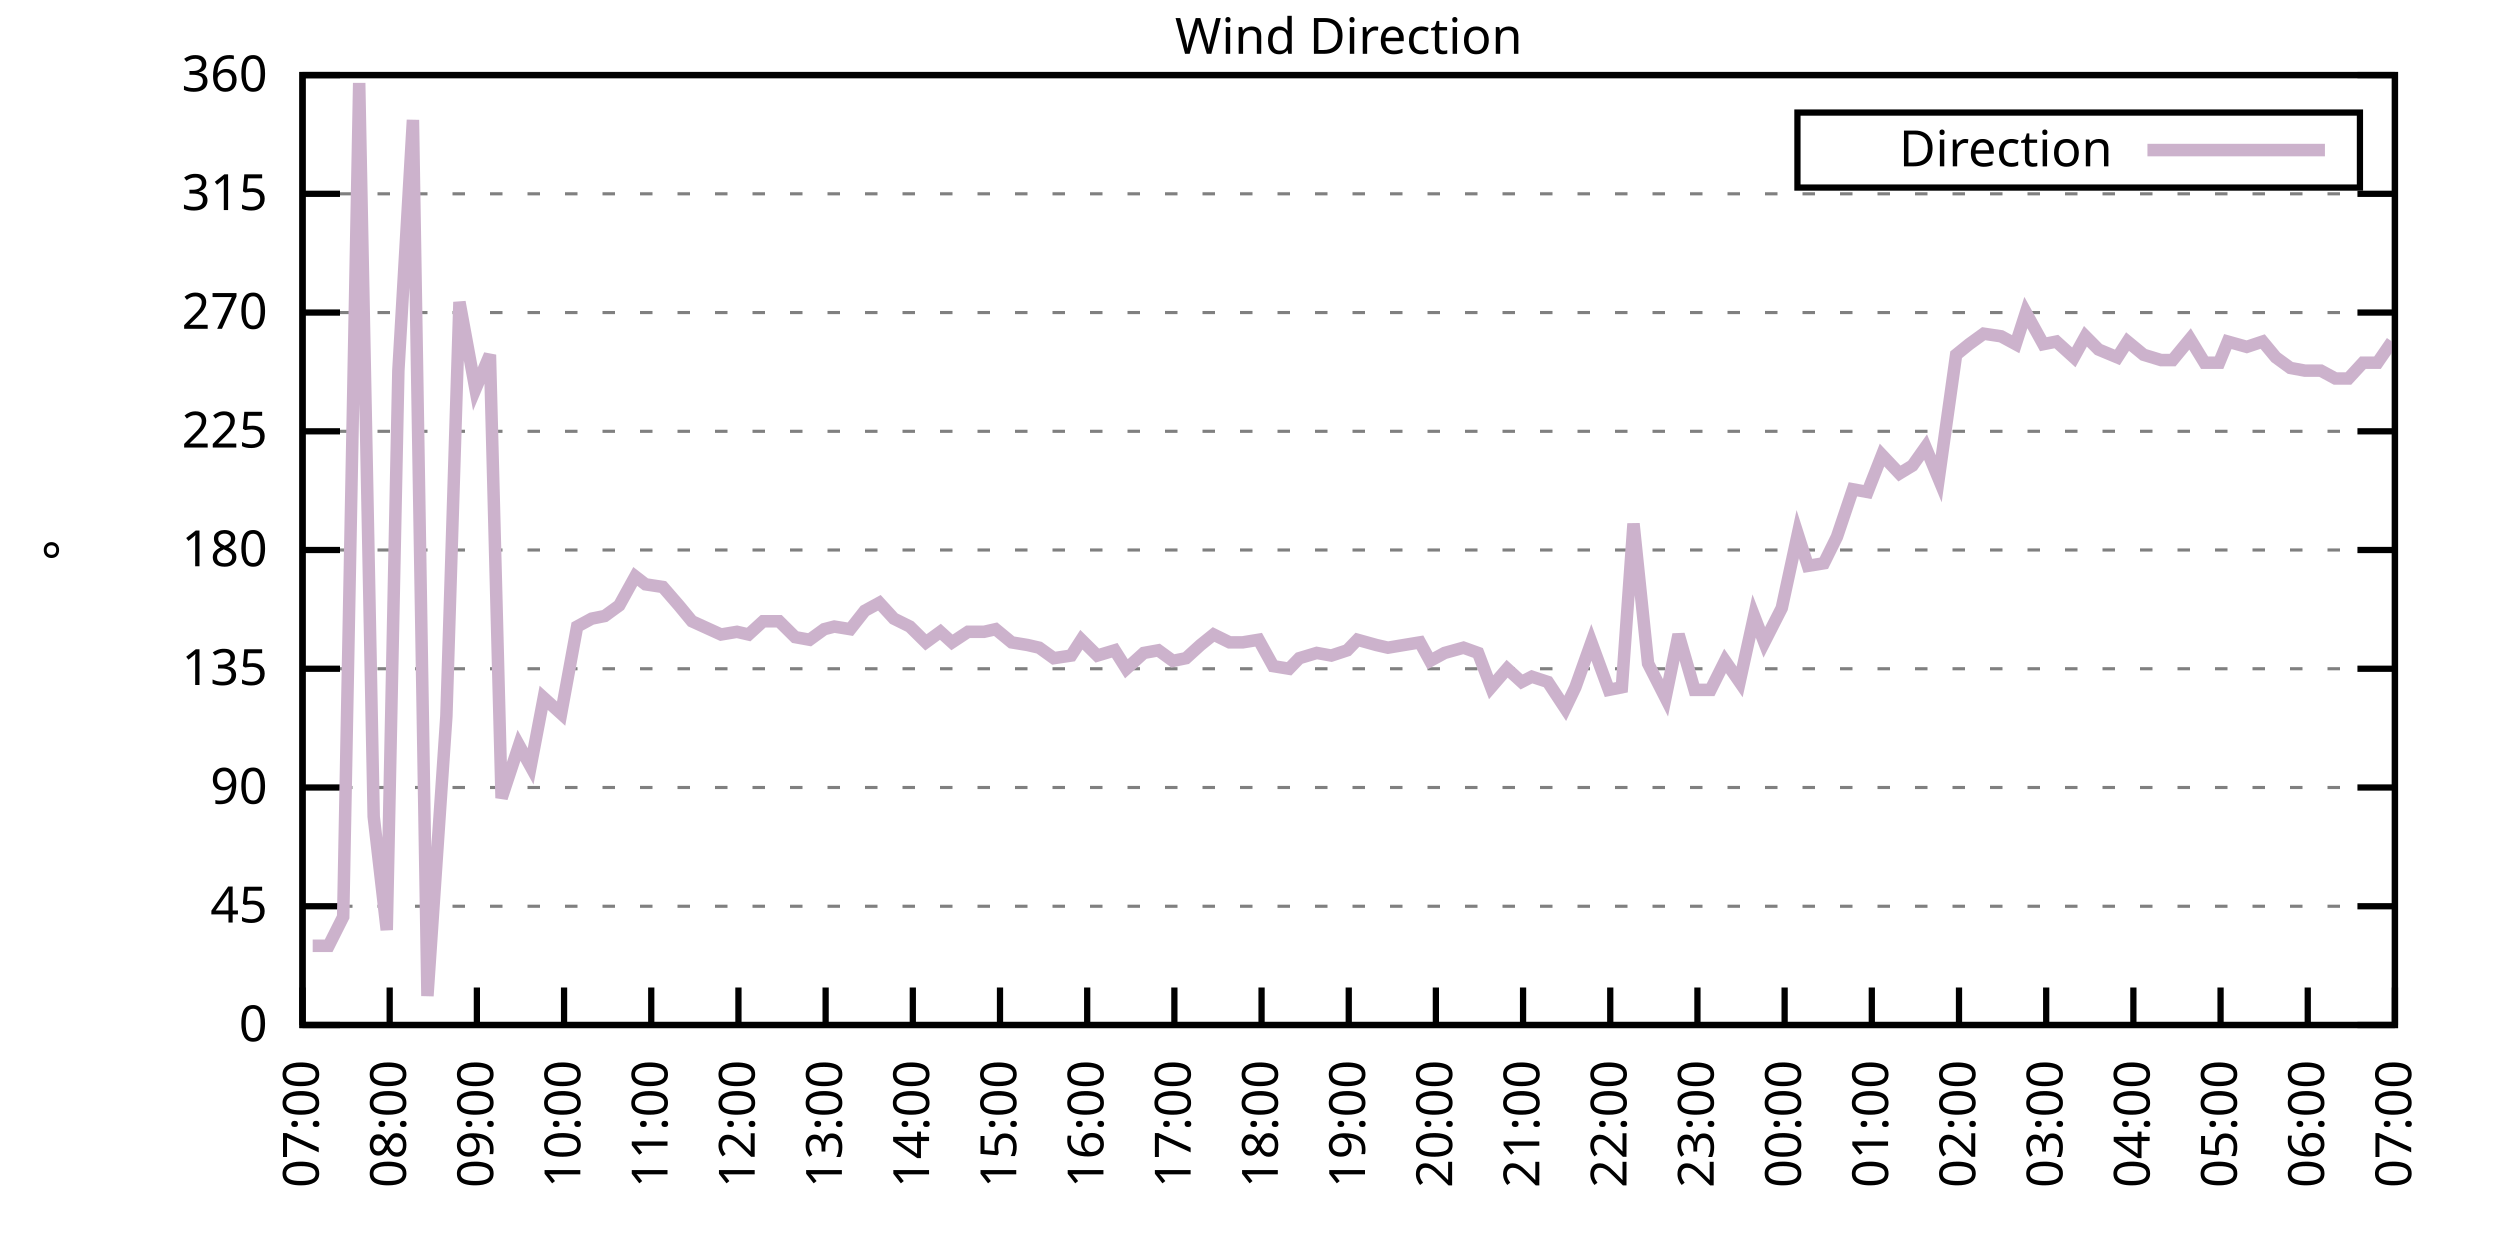
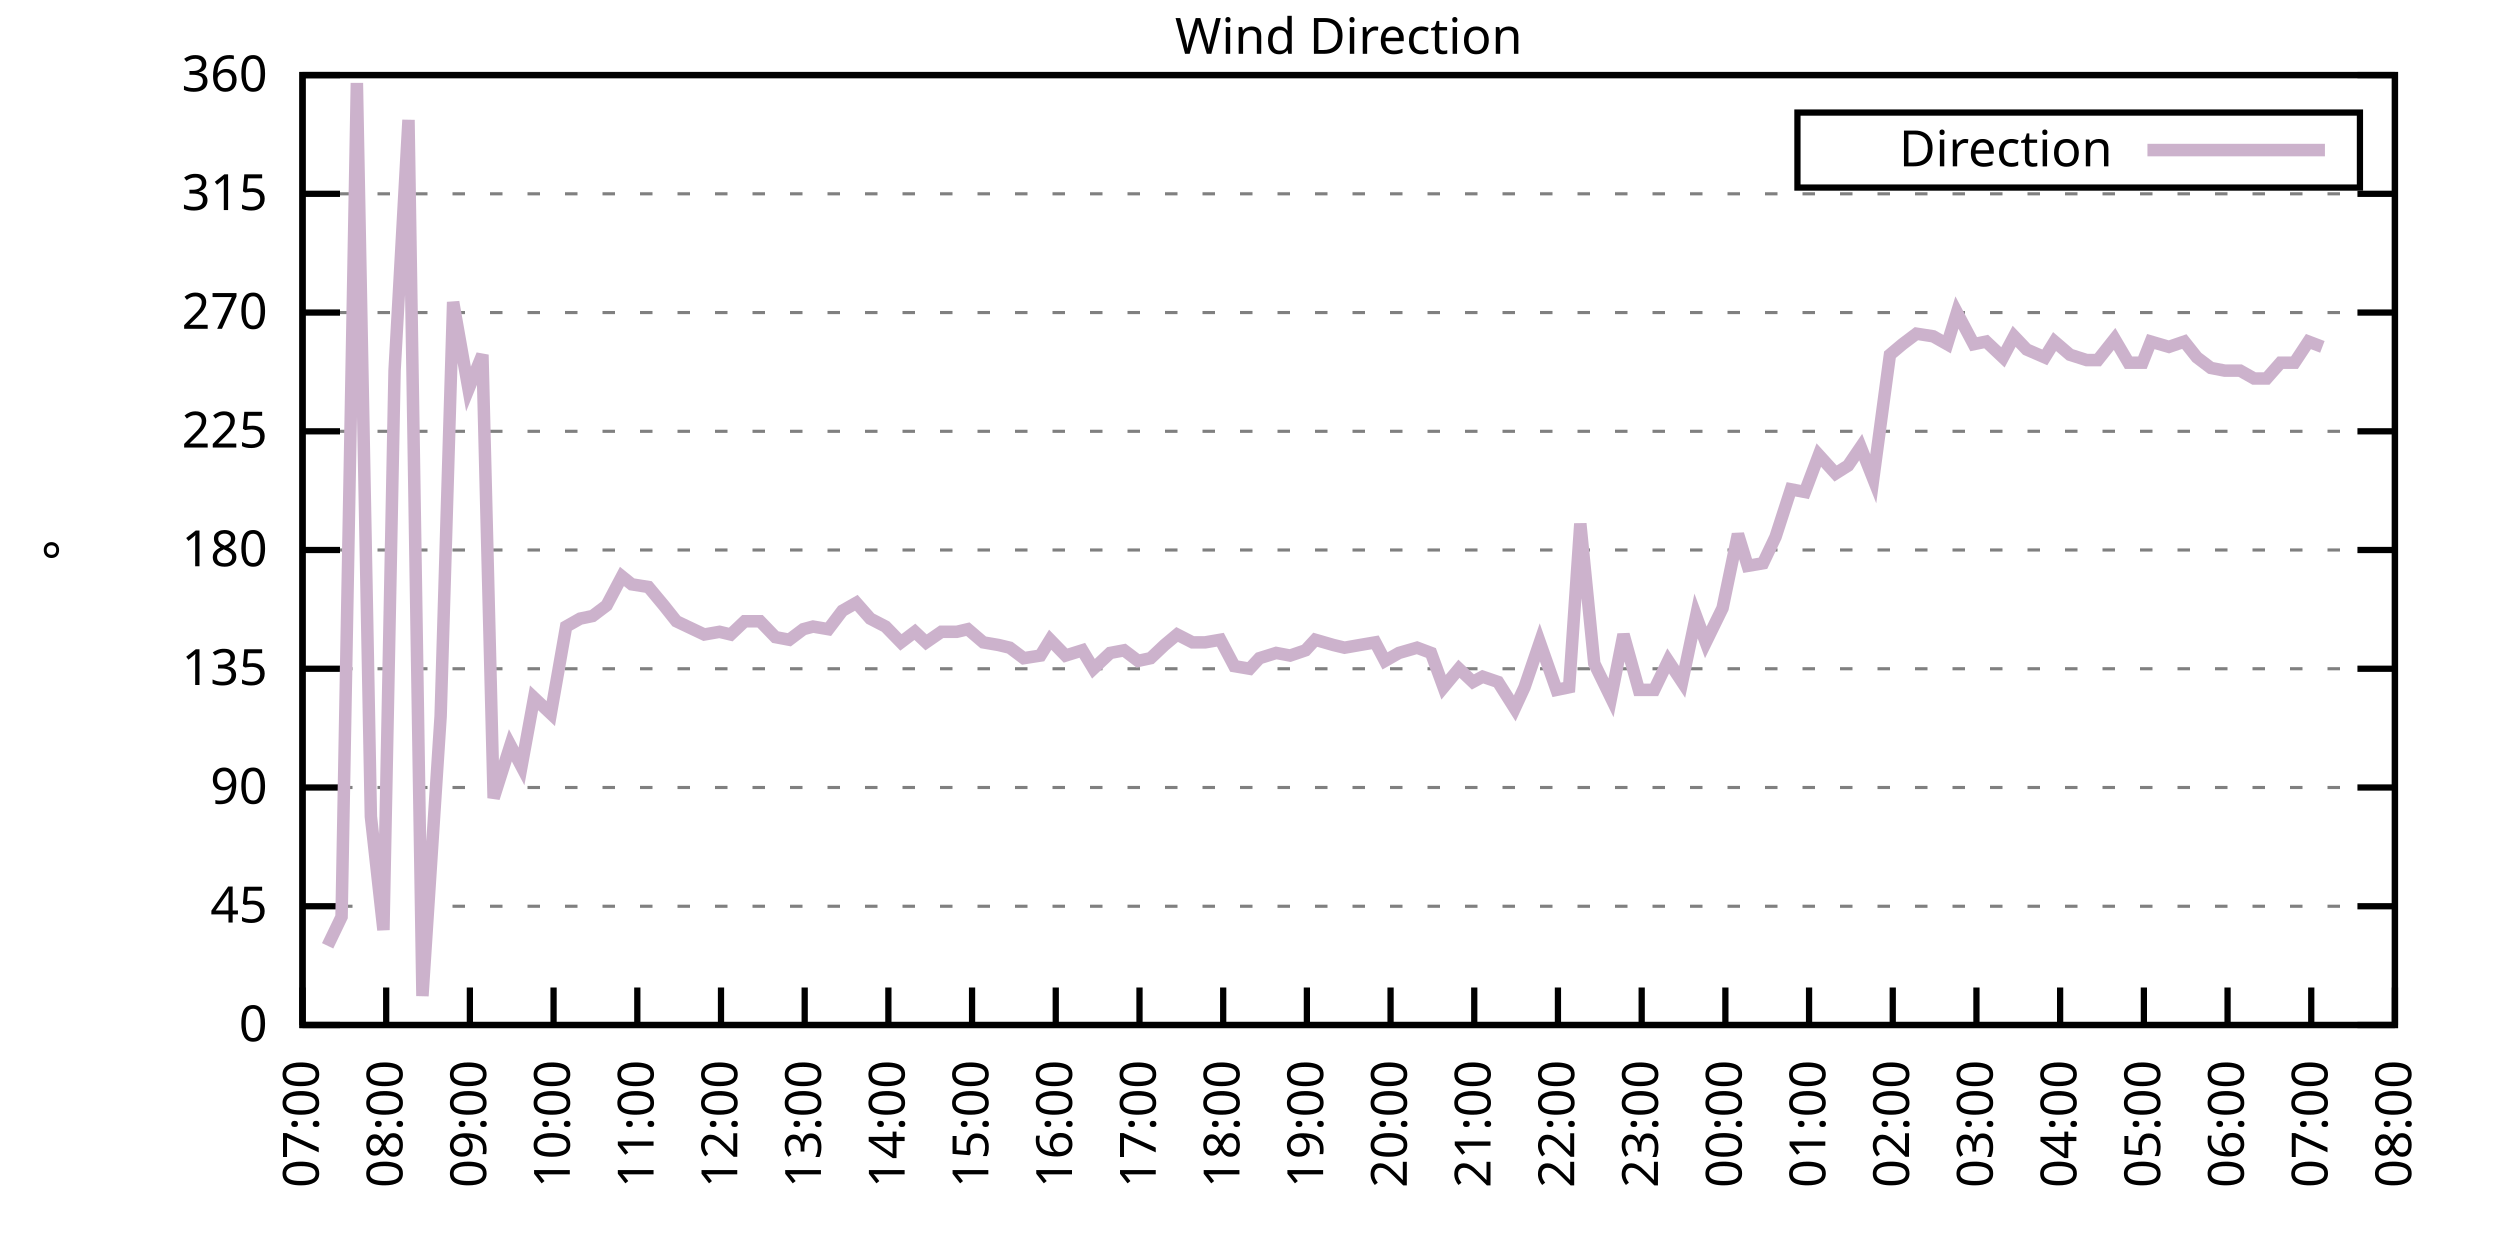
<svg xmlns="http://www.w3.org/2000/svg" xmlns:xlink="http://www.w3.org/1999/xlink" width="400" height="200" viewBox="0 0 400 200">
  <g id="gnuplot_canvas">
    <rect x="0" y="0" width="400" height="200" fill="none" />
    <defs>
      <circle id="gpDot" r="0.5" stroke-width="0.5" stroke="currentColor" />
      <path id="gpPt0" stroke-width="0.333" stroke="currentColor" d="M-1,0 h2 M0,-1 v2" />
      <path id="gpPt1" stroke-width="0.333" stroke="currentColor" d="M-1,-1 L1,1 M1,-1 L-1,1" />
      <path id="gpPt2" stroke-width="0.333" stroke="currentColor" d="M-1,0 L1,0 M0,-1 L0,1 M-1,-1 L1,1 M-1,1 L1,-1" />
      <rect id="gpPt3" stroke-width="0.333" stroke="currentColor" x="-1" y="-1" width="2" height="2" />
      <rect id="gpPt4" stroke-width="0.333" stroke="currentColor" fill="currentColor" x="-1" y="-1" width="2" height="2" />
      <circle id="gpPt5" stroke-width="0.333" stroke="currentColor" cx="0" cy="0" r="1" />
      <use xlink:href="#gpPt5" id="gpPt6" fill="currentColor" stroke="none" />
      <path id="gpPt7" stroke-width="0.333" stroke="currentColor" d="M0,-1.33 L-1.33,0.67 L1.33,0.67 z" />
      <use xlink:href="#gpPt7" id="gpPt8" fill="currentColor" stroke="none" />
      <use xlink:href="#gpPt7" id="gpPt9" stroke="currentColor" transform="rotate(180)" />
      <use xlink:href="#gpPt9" id="gpPt10" fill="currentColor" stroke="none" />
      <use xlink:href="#gpPt3" id="gpPt11" stroke="currentColor" transform="rotate(45)" />
      <use xlink:href="#gpPt11" id="gpPt12" fill="currentColor" stroke="none" />
      <path id="gpPt13" stroke-width="0.333" stroke="currentColor" d="M0,1.330 L1.265,0.411 L0.782,-1.067 L-0.782,-1.076 L-1.265,0.411 z" />
      <use xlink:href="#gpPt13" id="gpPt14" fill="currentColor" stroke="none" />
      <filter id="textbox" filterUnits="objectBoundingBox" x="0" y="0" height="1" width="1">
        <feFlood flood-color="white" flood-opacity="1" result="bgnd" />
        <feComposite in="SourceGraphic" in2="bgnd" operator="atop" />
      </filter>
      <filter id="greybox" filterUnits="objectBoundingBox" x="0" y="0" height="1" width="1">
        <feFlood flood-color="lightgrey" flood-opacity="1" result="grey" />
        <feComposite in="SourceGraphic" in2="grey" operator="atop" />
      </filter>
    </defs>
    <g fill="none" color="white" stroke="currentColor" stroke-width="1.00" stroke-linecap="butt" stroke-linejoin="miter">
</g>
    <g fill="none" color="black" stroke="currentColor" stroke-width="1.00" stroke-linecap="butt" stroke-linejoin="miter">
      <g stroke="none" shape-rendering="crispEdges">
        <polygon fill="rgb(255, 255, 255)" points="48.40,164.00 383.18,164.00 383.18,12.02 48.40,12.02 " />
      </g>
    </g>
    <g fill="none" color="black" stroke="currentColor" stroke-width="1.00" stroke-linecap="butt" stroke-linejoin="miter">
</g>
    <g fill="none" color="black" stroke="black" stroke-width="0.50" stroke-linecap="butt" stroke-linejoin="miter">
</g>
    <g fill="none" color="gray" stroke="currentColor" stroke-width="0.50" stroke-linecap="butt" stroke-linejoin="miter">
      <path stroke="gray" stroke-dasharray="2,4" class="gridline" d="M48.40,164.00 L383.19,164.00  " />
    </g>
    <g fill="none" color="gray" stroke="gray" stroke-width="1.00" stroke-linecap="butt" stroke-linejoin="miter">
</g>
    <g fill="none" color="black" stroke="currentColor" stroke-width="1.00" stroke-linecap="butt" stroke-linejoin="miter">
      <path stroke="black" d="M48.40,164.00 L54.40,164.00 M383.19,164.00 L377.19,164.00  " />
      <g transform="translate(42.80,166.60)" stroke="none" fill="black" font-family="Sans" font-size="8.00" text-anchor="end">
        <text>
          <tspan font-family="Sans"> 0</tspan>
        </text>
      </g>
    </g>
    <g fill="none" color="black" stroke="currentColor" stroke-width="1.00" stroke-linecap="butt" stroke-linejoin="miter">
</g>
    <g fill="none" color="black" stroke="black" stroke-width="0.50" stroke-linecap="butt" stroke-linejoin="miter">
</g>
    <g fill="none" color="gray" stroke="currentColor" stroke-width="0.50" stroke-linecap="butt" stroke-linejoin="miter">
      <path stroke="gray" stroke-dasharray="2,4" class="gridline" d="M48.40,145.00 L383.19,145.00  " />
    </g>
    <g fill="none" color="gray" stroke="gray" stroke-width="1.00" stroke-linecap="butt" stroke-linejoin="miter">
</g>
    <g fill="none" color="black" stroke="currentColor" stroke-width="1.00" stroke-linecap="butt" stroke-linejoin="miter">
      <path stroke="black" d="M48.40,145.00 L54.40,145.00 M383.19,145.00 L377.19,145.00  " />
      <g transform="translate(42.80,147.60)" stroke="none" fill="black" font-family="Sans" font-size="8.00" text-anchor="end">
        <text>
          <tspan font-family="Sans"> 45</tspan>
        </text>
      </g>
    </g>
    <g fill="none" color="black" stroke="currentColor" stroke-width="1.00" stroke-linecap="butt" stroke-linejoin="miter">
</g>
    <g fill="none" color="black" stroke="black" stroke-width="0.50" stroke-linecap="butt" stroke-linejoin="miter">
</g>
    <g fill="none" color="gray" stroke="currentColor" stroke-width="0.50" stroke-linecap="butt" stroke-linejoin="miter">
      <path stroke="gray" stroke-dasharray="2,4" class="gridline" d="M48.40,126.00 L383.19,126.00  " />
    </g>
    <g fill="none" color="gray" stroke="gray" stroke-width="1.00" stroke-linecap="butt" stroke-linejoin="miter">
</g>
    <g fill="none" color="black" stroke="currentColor" stroke-width="1.00" stroke-linecap="butt" stroke-linejoin="miter">
      <path stroke="black" d="M48.40,126.00 L54.40,126.00 M383.19,126.00 L377.19,126.00  " />
      <g transform="translate(42.80,128.60)" stroke="none" fill="black" font-family="Sans" font-size="8.00" text-anchor="end">
        <text>
          <tspan font-family="Sans"> 90</tspan>
        </text>
      </g>
    </g>
    <g fill="none" color="black" stroke="currentColor" stroke-width="1.00" stroke-linecap="butt" stroke-linejoin="miter">
</g>
    <g fill="none" color="black" stroke="black" stroke-width="0.50" stroke-linecap="butt" stroke-linejoin="miter">
</g>
    <g fill="none" color="gray" stroke="currentColor" stroke-width="0.50" stroke-linecap="butt" stroke-linejoin="miter">
      <path stroke="gray" stroke-dasharray="2,4" class="gridline" d="M48.40,107.00 L383.19,107.00  " />
    </g>
    <g fill="none" color="gray" stroke="gray" stroke-width="1.00" stroke-linecap="butt" stroke-linejoin="miter">
</g>
    <g fill="none" color="black" stroke="currentColor" stroke-width="1.00" stroke-linecap="butt" stroke-linejoin="miter">
      <path stroke="black" d="M48.40,107.00 L54.40,107.00 M383.19,107.00 L377.19,107.00  " />
      <g transform="translate(42.80,109.60)" stroke="none" fill="black" font-family="Sans" font-size="8.00" text-anchor="end">
        <text>
          <tspan font-family="Sans"> 135</tspan>
        </text>
      </g>
    </g>
    <g fill="none" color="black" stroke="currentColor" stroke-width="1.00" stroke-linecap="butt" stroke-linejoin="miter">
</g>
    <g fill="none" color="black" stroke="black" stroke-width="0.50" stroke-linecap="butt" stroke-linejoin="miter">
</g>
    <g fill="none" color="gray" stroke="currentColor" stroke-width="0.50" stroke-linecap="butt" stroke-linejoin="miter">
      <path stroke="gray" stroke-dasharray="2,4" class="gridline" d="M48.40,88.00 L383.19,88.00  " />
    </g>
    <g fill="none" color="gray" stroke="gray" stroke-width="1.00" stroke-linecap="butt" stroke-linejoin="miter">
</g>
    <g fill="none" color="black" stroke="currentColor" stroke-width="1.00" stroke-linecap="butt" stroke-linejoin="miter">
      <path stroke="black" d="M48.40,88.00 L54.40,88.00 M383.19,88.00 L377.19,88.00  " />
      <g transform="translate(42.80,90.60)" stroke="none" fill="black" font-family="Sans" font-size="8.00" text-anchor="end">
        <text>
          <tspan font-family="Sans"> 180</tspan>
        </text>
      </g>
    </g>
    <g fill="none" color="black" stroke="currentColor" stroke-width="1.00" stroke-linecap="butt" stroke-linejoin="miter">
</g>
    <g fill="none" color="black" stroke="black" stroke-width="0.50" stroke-linecap="butt" stroke-linejoin="miter">
</g>
    <g fill="none" color="gray" stroke="currentColor" stroke-width="0.50" stroke-linecap="butt" stroke-linejoin="miter">
      <path stroke="gray" stroke-dasharray="2,4" class="gridline" d="M48.40,69.01 L383.19,69.01  " />
    </g>
    <g fill="none" color="gray" stroke="gray" stroke-width="1.00" stroke-linecap="butt" stroke-linejoin="miter">
</g>
    <g fill="none" color="black" stroke="currentColor" stroke-width="1.00" stroke-linecap="butt" stroke-linejoin="miter">
      <path stroke="black" d="M48.40,69.01 L54.40,69.01 M383.19,69.01 L377.19,69.01  " />
      <g transform="translate(42.80,71.61)" stroke="none" fill="black" font-family="Sans" font-size="8.00" text-anchor="end">
        <text>
          <tspan font-family="Sans"> 225</tspan>
        </text>
      </g>
    </g>
    <g fill="none" color="black" stroke="currentColor" stroke-width="1.00" stroke-linecap="butt" stroke-linejoin="miter">
</g>
    <g fill="none" color="black" stroke="black" stroke-width="0.50" stroke-linecap="butt" stroke-linejoin="miter">
</g>
    <g fill="none" color="gray" stroke="currentColor" stroke-width="0.50" stroke-linecap="butt" stroke-linejoin="miter">
      <path stroke="gray" stroke-dasharray="2,4" class="gridline" d="M48.40,50.01 L383.19,50.01  " />
    </g>
    <g fill="none" color="gray" stroke="gray" stroke-width="1.00" stroke-linecap="butt" stroke-linejoin="miter">
</g>
    <g fill="none" color="black" stroke="currentColor" stroke-width="1.00" stroke-linecap="butt" stroke-linejoin="miter">
      <path stroke="black" d="M48.40,50.01 L54.40,50.01 M383.19,50.01 L377.19,50.01  " />
      <g transform="translate(42.80,52.61)" stroke="none" fill="black" font-family="Sans" font-size="8.00" text-anchor="end">
        <text>
          <tspan font-family="Sans"> 270</tspan>
        </text>
      </g>
    </g>
    <g fill="none" color="black" stroke="currentColor" stroke-width="1.00" stroke-linecap="butt" stroke-linejoin="miter">
</g>
    <g fill="none" color="black" stroke="black" stroke-width="0.50" stroke-linecap="butt" stroke-linejoin="miter">
</g>
    <g fill="none" color="gray" stroke="currentColor" stroke-width="0.50" stroke-linecap="butt" stroke-linejoin="miter">
      <path stroke="gray" stroke-dasharray="2,4" class="gridline" d="M48.40,31.01 L383.19,31.01  " />
    </g>
    <g fill="none" color="gray" stroke="gray" stroke-width="1.00" stroke-linecap="butt" stroke-linejoin="miter">
</g>
    <g fill="none" color="black" stroke="currentColor" stroke-width="1.00" stroke-linecap="butt" stroke-linejoin="miter">
      <path stroke="black" d="M48.40,31.01 L54.40,31.01 M383.19,31.01 L377.19,31.01  " />
      <g transform="translate(42.80,33.61)" stroke="none" fill="black" font-family="Sans" font-size="8.00" text-anchor="end">
        <text>
          <tspan font-family="Sans"> 315</tspan>
        </text>
      </g>
    </g>
    <g fill="none" color="black" stroke="currentColor" stroke-width="1.00" stroke-linecap="butt" stroke-linejoin="miter">
</g>
    <g fill="none" color="black" stroke="black" stroke-width="0.50" stroke-linecap="butt" stroke-linejoin="miter">
</g>
    <g fill="none" color="gray" stroke="currentColor" stroke-width="0.50" stroke-linecap="butt" stroke-linejoin="miter">
      <path stroke="gray" stroke-dasharray="2,4" class="gridline" d="M48.40,12.01 L383.19,12.01  " />
    </g>
    <g fill="none" color="gray" stroke="gray" stroke-width="1.00" stroke-linecap="butt" stroke-linejoin="miter">
</g>
    <g fill="none" color="black" stroke="currentColor" stroke-width="1.00" stroke-linecap="butt" stroke-linejoin="miter">
      <path stroke="black" d="M48.40,12.01 L54.40,12.01 M383.19,12.01 L377.19,12.01  " />
      <g transform="translate(42.80,14.61)" stroke="none" fill="black" font-family="Sans" font-size="8.00" text-anchor="end">
        <text>
          <tspan font-family="Sans"> 360</tspan>
        </text>
      </g>
    </g>
    <g fill="none" color="black" stroke="currentColor" stroke-width="1.00" stroke-linecap="butt" stroke-linejoin="miter">
      <path stroke="black" d="M48.40,164.00 L48.40,158.00  " />
      <g transform="translate(51.00,169.60) rotate(270.00)" stroke="none" fill="black" font-family="Sans" font-size="8.00" text-anchor="end">
        <text>
          <tspan font-family="Sans">07:00</tspan>
        </text>
      </g>
    </g>
    <g fill="none" color="black" stroke="currentColor" stroke-width="1.00" stroke-linecap="butt" stroke-linejoin="miter">
-       <path stroke="black" d="M62.35,164.00 L62.35,158.00  " />
-       <g transform="translate(64.95,169.60) rotate(270.00)" stroke="none" fill="black" font-family="Sans" font-size="8.00" text-anchor="end">
+       <path stroke="black" d="M61.79,164.00 L61.79,158.00  " />
+       <g transform="translate(64.39,169.60) rotate(270.00)" stroke="none" fill="black" font-family="Sans" font-size="8.00" text-anchor="end">
        <text>
          <tspan font-family="Sans">08:00</tspan>
        </text>
      </g>
    </g>
    <g fill="none" color="black" stroke="currentColor" stroke-width="1.00" stroke-linecap="butt" stroke-linejoin="miter">
-       <path stroke="black" d="M76.30,164.00 L76.30,158.00  " />
-       <g transform="translate(78.90,169.60) rotate(270.00)" stroke="none" fill="black" font-family="Sans" font-size="8.00" text-anchor="end">
+       <path stroke="black" d="M75.18,164.00 L75.18,158.00  " />
+       <g transform="translate(77.78,169.60) rotate(270.00)" stroke="none" fill="black" font-family="Sans" font-size="8.00" text-anchor="end">
        <text>
          <tspan font-family="Sans">09:00</tspan>
        </text>
      </g>
    </g>
    <g fill="none" color="black" stroke="currentColor" stroke-width="1.00" stroke-linecap="butt" stroke-linejoin="miter">
-       <path stroke="black" d="M90.25,164.00 L90.25,158.00  " />
-       <g transform="translate(92.85,169.60) rotate(270.00)" stroke="none" fill="black" font-family="Sans" font-size="8.00" text-anchor="end">
+       <path stroke="black" d="M88.57,164.00 L88.57,158.00  " />
+       <g transform="translate(91.17,169.60) rotate(270.00)" stroke="none" fill="black" font-family="Sans" font-size="8.00" text-anchor="end">
        <text>
          <tspan font-family="Sans">10:00</tspan>
        </text>
      </g>
    </g>
    <g fill="none" color="black" stroke="currentColor" stroke-width="1.00" stroke-linecap="butt" stroke-linejoin="miter">
-       <path stroke="black" d="M104.20,164.00 L104.20,158.00  " />
-       <g transform="translate(106.80,169.60) rotate(270.00)" stroke="none" fill="black" font-family="Sans" font-size="8.00" text-anchor="end">
+       <path stroke="black" d="M101.97,164.00 L101.97,158.00  " />
+       <g transform="translate(104.57,169.60) rotate(270.00)" stroke="none" fill="black" font-family="Sans" font-size="8.00" text-anchor="end">
        <text>
          <tspan font-family="Sans">11:00</tspan>
        </text>
      </g>
    </g>
    <g fill="none" color="black" stroke="currentColor" stroke-width="1.00" stroke-linecap="butt" stroke-linejoin="miter">
-       <path stroke="black" d="M118.15,164.00 L118.15,158.00  " />
-       <g transform="translate(120.75,169.60) rotate(270.00)" stroke="none" fill="black" font-family="Sans" font-size="8.00" text-anchor="end">
+       <path stroke="black" d="M115.36,164.00 L115.36,158.00  " />
+       <g transform="translate(117.96,169.60) rotate(270.00)" stroke="none" fill="black" font-family="Sans" font-size="8.00" text-anchor="end">
        <text>
          <tspan font-family="Sans">12:00</tspan>
        </text>
      </g>
    </g>
    <g fill="none" color="black" stroke="currentColor" stroke-width="1.00" stroke-linecap="butt" stroke-linejoin="miter">
-       <path stroke="black" d="M132.10,164.00 L132.10,158.00  " />
-       <g transform="translate(134.70,169.60) rotate(270.00)" stroke="none" fill="black" font-family="Sans" font-size="8.00" text-anchor="end">
+       <path stroke="black" d="M128.75,164.00 L128.75,158.00  " />
+       <g transform="translate(131.35,169.60) rotate(270.00)" stroke="none" fill="black" font-family="Sans" font-size="8.00" text-anchor="end">
        <text>
          <tspan font-family="Sans">13:00</tspan>
        </text>
      </g>
    </g>
    <g fill="none" color="black" stroke="currentColor" stroke-width="1.00" stroke-linecap="butt" stroke-linejoin="miter">
-       <path stroke="black" d="M146.05,164.00 L146.05,158.00  " />
-       <g transform="translate(148.65,169.60) rotate(270.00)" stroke="none" fill="black" font-family="Sans" font-size="8.00" text-anchor="end">
+       <path stroke="black" d="M142.14,164.00 L142.14,158.00  " />
+       <g transform="translate(144.74,169.60) rotate(270.00)" stroke="none" fill="black" font-family="Sans" font-size="8.00" text-anchor="end">
        <text>
          <tspan font-family="Sans">14:00</tspan>
        </text>
      </g>
    </g>
    <g fill="none" color="black" stroke="currentColor" stroke-width="1.00" stroke-linecap="butt" stroke-linejoin="miter">
-       <path stroke="black" d="M160.00,164.00 L160.00,158.00  " />
-       <g transform="translate(162.60,169.60) rotate(270.00)" stroke="none" fill="black" font-family="Sans" font-size="8.00" text-anchor="end">
+       <path stroke="black" d="M155.53,164.00 L155.53,158.00  " />
+       <g transform="translate(158.13,169.60) rotate(270.00)" stroke="none" fill="black" font-family="Sans" font-size="8.00" text-anchor="end">
        <text>
          <tspan font-family="Sans">15:00</tspan>
        </text>
      </g>
    </g>
    <g fill="none" color="black" stroke="currentColor" stroke-width="1.00" stroke-linecap="butt" stroke-linejoin="miter">
-       <path stroke="black" d="M173.95,164.00 L173.95,158.00  " />
-       <g transform="translate(176.55,169.60) rotate(270.00)" stroke="none" fill="black" font-family="Sans" font-size="8.00" text-anchor="end">
+       <path stroke="black" d="M168.92,164.00 L168.92,158.00  " />
+       <g transform="translate(171.52,169.60) rotate(270.00)" stroke="none" fill="black" font-family="Sans" font-size="8.00" text-anchor="end">
        <text>
          <tspan font-family="Sans">16:00</tspan>
        </text>
      </g>
    </g>
    <g fill="none" color="black" stroke="currentColor" stroke-width="1.00" stroke-linecap="butt" stroke-linejoin="miter">
-       <path stroke="black" d="M187.90,164.00 L187.90,158.00  " />
-       <g transform="translate(190.50,169.60) rotate(270.00)" stroke="none" fill="black" font-family="Sans" font-size="8.00" text-anchor="end">
+       <path stroke="black" d="M182.32,164.00 L182.32,158.00  " />
+       <g transform="translate(184.92,169.60) rotate(270.00)" stroke="none" fill="black" font-family="Sans" font-size="8.00" text-anchor="end">
        <text>
          <tspan font-family="Sans">17:00</tspan>
        </text>
      </g>
    </g>
    <g fill="none" color="black" stroke="currentColor" stroke-width="1.00" stroke-linecap="butt" stroke-linejoin="miter">
-       <path stroke="black" d="M201.85,164.00 L201.85,158.00  " />
-       <g transform="translate(204.45,169.60) rotate(270.00)" stroke="none" fill="black" font-family="Sans" font-size="8.00" text-anchor="end">
+       <path stroke="black" d="M195.71,164.00 L195.71,158.00  " />
+       <g transform="translate(198.31,169.60) rotate(270.00)" stroke="none" fill="black" font-family="Sans" font-size="8.00" text-anchor="end">
        <text>
          <tspan font-family="Sans">18:00</tspan>
        </text>
      </g>
    </g>
    <g fill="none" color="black" stroke="currentColor" stroke-width="1.00" stroke-linecap="butt" stroke-linejoin="miter">
-       <path stroke="black" d="M215.80,164.00 L215.80,158.00  " />
-       <g transform="translate(218.40,169.60) rotate(270.00)" stroke="none" fill="black" font-family="Sans" font-size="8.00" text-anchor="end">
+       <path stroke="black" d="M209.10,164.00 L209.10,158.00  " />
+       <g transform="translate(211.70,169.60) rotate(270.00)" stroke="none" fill="black" font-family="Sans" font-size="8.00" text-anchor="end">
        <text>
          <tspan font-family="Sans">19:00</tspan>
        </text>
      </g>
    </g>
    <g fill="none" color="black" stroke="currentColor" stroke-width="1.00" stroke-linecap="butt" stroke-linejoin="miter">
-       <path stroke="black" d="M229.74,164.00 L229.74,158.00  " />
-       <g transform="translate(232.34,169.60) rotate(270.00)" stroke="none" fill="black" font-family="Sans" font-size="8.00" text-anchor="end">
+       <path stroke="black" d="M222.49,164.00 L222.49,158.00  " />
+       <g transform="translate(225.09,169.60) rotate(270.00)" stroke="none" fill="black" font-family="Sans" font-size="8.00" text-anchor="end">
        <text>
          <tspan font-family="Sans">20:00</tspan>
        </text>
      </g>
    </g>
    <g fill="none" color="black" stroke="currentColor" stroke-width="1.00" stroke-linecap="butt" stroke-linejoin="miter">
-       <path stroke="black" d="M243.69,164.00 L243.69,158.00  " />
-       <g transform="translate(246.29,169.60) rotate(270.00)" stroke="none" fill="black" font-family="Sans" font-size="8.00" text-anchor="end">
+       <path stroke="black" d="M235.88,164.00 L235.88,158.00  " />
+       <g transform="translate(238.48,169.60) rotate(270.00)" stroke="none" fill="black" font-family="Sans" font-size="8.00" text-anchor="end">
        <text>
          <tspan font-family="Sans">21:00</tspan>
        </text>
      </g>
    </g>
    <g fill="none" color="black" stroke="currentColor" stroke-width="1.00" stroke-linecap="butt" stroke-linejoin="miter">
-       <path stroke="black" d="M257.64,164.00 L257.64,158.00  " />
-       <g transform="translate(260.24,169.60) rotate(270.00)" stroke="none" fill="black" font-family="Sans" font-size="8.00" text-anchor="end">
+       <path stroke="black" d="M249.27,164.00 L249.27,158.00  " />
+       <g transform="translate(251.87,169.60) rotate(270.00)" stroke="none" fill="black" font-family="Sans" font-size="8.00" text-anchor="end">
        <text>
          <tspan font-family="Sans">22:00</tspan>
        </text>
      </g>
    </g>
    <g fill="none" color="black" stroke="currentColor" stroke-width="1.00" stroke-linecap="butt" stroke-linejoin="miter">
-       <path stroke="black" d="M271.59,164.00 L271.59,158.00  " />
-       <g transform="translate(274.19,169.60) rotate(270.00)" stroke="none" fill="black" font-family="Sans" font-size="8.00" text-anchor="end">
+       <path stroke="black" d="M262.67,164.00 L262.67,158.00  " />
+       <g transform="translate(265.27,169.60) rotate(270.00)" stroke="none" fill="black" font-family="Sans" font-size="8.00" text-anchor="end">
        <text>
          <tspan font-family="Sans">23:00</tspan>
        </text>
      </g>
    </g>
    <g fill="none" color="black" stroke="currentColor" stroke-width="1.00" stroke-linecap="butt" stroke-linejoin="miter">
-       <path stroke="black" d="M285.54,164.00 L285.54,158.00  " />
-       <g transform="translate(288.14,169.60) rotate(270.00)" stroke="none" fill="black" font-family="Sans" font-size="8.00" text-anchor="end">
+       <path stroke="black" d="M276.06,164.00 L276.06,158.00  " />
+       <g transform="translate(278.66,169.60) rotate(270.00)" stroke="none" fill="black" font-family="Sans" font-size="8.00" text-anchor="end">
        <text>
          <tspan font-family="Sans">00:00</tspan>
        </text>
      </g>
    </g>
    <g fill="none" color="black" stroke="currentColor" stroke-width="1.00" stroke-linecap="butt" stroke-linejoin="miter">
-       <path stroke="black" d="M299.49,164.00 L299.49,158.00  " />
-       <g transform="translate(302.09,169.60) rotate(270.00)" stroke="none" fill="black" font-family="Sans" font-size="8.00" text-anchor="end">
+       <path stroke="black" d="M289.45,164.00 L289.45,158.00  " />
+       <g transform="translate(292.05,169.60) rotate(270.00)" stroke="none" fill="black" font-family="Sans" font-size="8.00" text-anchor="end">
        <text>
          <tspan font-family="Sans">01:00</tspan>
        </text>
      </g>
    </g>
    <g fill="none" color="black" stroke="currentColor" stroke-width="1.00" stroke-linecap="butt" stroke-linejoin="miter">
-       <path stroke="black" d="M313.44,164.00 L313.44,158.00  " />
-       <g transform="translate(316.04,169.60) rotate(270.00)" stroke="none" fill="black" font-family="Sans" font-size="8.00" text-anchor="end">
+       <path stroke="black" d="M302.84,164.00 L302.84,158.00  " />
+       <g transform="translate(305.44,169.60) rotate(270.00)" stroke="none" fill="black" font-family="Sans" font-size="8.00" text-anchor="end">
        <text>
          <tspan font-family="Sans">02:00</tspan>
        </text>
      </g>
    </g>
    <g fill="none" color="black" stroke="currentColor" stroke-width="1.00" stroke-linecap="butt" stroke-linejoin="miter">
-       <path stroke="black" d="M327.39,164.00 L327.39,158.00  " />
-       <g transform="translate(329.99,169.60) rotate(270.00)" stroke="none" fill="black" font-family="Sans" font-size="8.00" text-anchor="end">
+       <path stroke="black" d="M316.23,164.00 L316.23,158.00  " />
+       <g transform="translate(318.83,169.60) rotate(270.00)" stroke="none" fill="black" font-family="Sans" font-size="8.00" text-anchor="end">
        <text>
          <tspan font-family="Sans">03:00</tspan>
        </text>
      </g>
    </g>
    <g fill="none" color="black" stroke="currentColor" stroke-width="1.00" stroke-linecap="butt" stroke-linejoin="miter">
-       <path stroke="black" d="M341.34,164.00 L341.34,158.00  " />
-       <g transform="translate(343.94,169.60) rotate(270.00)" stroke="none" fill="black" font-family="Sans" font-size="8.00" text-anchor="end">
+       <path stroke="black" d="M329.62,164.00 L329.62,158.00  " />
+       <g transform="translate(332.22,169.60) rotate(270.00)" stroke="none" fill="black" font-family="Sans" font-size="8.00" text-anchor="end">
        <text>
          <tspan font-family="Sans">04:00</tspan>
        </text>
      </g>
    </g>
    <g fill="none" color="black" stroke="currentColor" stroke-width="1.00" stroke-linecap="butt" stroke-linejoin="miter">
-       <path stroke="black" d="M355.29,164.00 L355.29,158.00  " />
-       <g transform="translate(357.89,169.60) rotate(270.00)" stroke="none" fill="black" font-family="Sans" font-size="8.00" text-anchor="end">
+       <path stroke="black" d="M343.02,164.00 L343.02,158.00  " />
+       <g transform="translate(345.62,169.60) rotate(270.00)" stroke="none" fill="black" font-family="Sans" font-size="8.00" text-anchor="end">
        <text>
          <tspan font-family="Sans">05:00</tspan>
        </text>
      </g>
    </g>
    <g fill="none" color="black" stroke="currentColor" stroke-width="1.00" stroke-linecap="butt" stroke-linejoin="miter">
-       <path stroke="black" d="M369.24,164.00 L369.24,158.00  " />
-       <g transform="translate(371.84,169.60) rotate(270.00)" stroke="none" fill="black" font-family="Sans" font-size="8.00" text-anchor="end">
+       <path stroke="black" d="M356.41,164.00 L356.41,158.00  " />
+       <g transform="translate(359.01,169.60) rotate(270.00)" stroke="none" fill="black" font-family="Sans" font-size="8.00" text-anchor="end">
        <text>
          <tspan font-family="Sans">06:00</tspan>
+         </text>
+       </g>
+     </g>
+     <g fill="none" color="black" stroke="currentColor" stroke-width="1.00" stroke-linecap="butt" stroke-linejoin="miter">
+       <path stroke="black" d="M369.80,164.00 L369.80,158.00  " />
+       <g transform="translate(372.40,169.60) rotate(270.00)" stroke="none" fill="black" font-family="Sans" font-size="8.00" text-anchor="end">
+         <text>
+           <tspan font-family="Sans">07:00</tspan>
        </text>
      </g>
    </g>
    <g fill="none" color="black" stroke="currentColor" stroke-width="1.00" stroke-linecap="butt" stroke-linejoin="miter">
      <path stroke="black" d="M383.19,164.00 L383.19,158.00  " />
      <g transform="translate(385.79,169.60) rotate(270.00)" stroke="none" fill="black" font-family="Sans" font-size="8.00" text-anchor="end">
        <text>
-           <tspan font-family="Sans">07:00</tspan>
+           <tspan font-family="Sans">08:00</tspan>
        </text>
      </g>
    </g>
    <g fill="none" color="black" stroke="currentColor" stroke-width="1.00" stroke-linecap="butt" stroke-linejoin="miter">
</g>
    <g fill="none" color="black" stroke="currentColor" stroke-width="1.00" stroke-linecap="butt" stroke-linejoin="miter">
      <path stroke="black" d="M48.40,12.01 L48.40,164.00 L383.19,164.00 L383.19,12.01 L48.40,12.01 Z  " />
    </g>
    <g fill="none" color="black" stroke="currentColor" stroke-width="1.00" stroke-linecap="butt" stroke-linejoin="miter">
</g>
    <g fill="none" color="black" stroke="currentColor" stroke-width="1.00" stroke-linecap="butt" stroke-linejoin="miter">
      <path stroke="black" d="M287.59,30.01 L287.59,18.01 L377.59,18.01 L377.59,30.01 L287.59,30.01 Z  " />
    </g>
    <g id="Wind_direction_plot_1">
      <g fill="none" color="white" stroke="black" stroke-width="2.00" stroke-linecap="butt" stroke-linejoin="miter">
</g>
      <g fill="none" color="black" stroke="currentColor" stroke-width="2.00" stroke-linecap="butt" stroke-linejoin="miter">
        <g transform="translate(337.99,26.61)" stroke="none" fill="black" font-family="Sans" font-size="8.00" text-anchor="end">
          <text>
            <tspan font-family="Sans">Direction</tspan>
          </text>
        </g>
      </g>
      <g fill="none" color="black" stroke="currentColor" stroke-width="2.00" stroke-linecap="butt" stroke-linejoin="miter">
-         <path stroke="rgb(204, 178, 204)" d="M343.59,24.01 L371.99,24.01 M50.03,151.33 L52.58,151.33 L54.91,146.69 L57.47,13.28 L59.79,130.65 L61.88,148.80   L63.74,59.30 L66.07,19.19 L68.39,159.36 L71.42,114.60 L73.51,48.32 L76.07,62.25 L78.39,56.76 L80.25,127.69   L83.04,119.25 L84.90,122.62 L86.99,111.65 L89.78,114.18 L92.34,100.25 L94.67,98.98 L96.76,98.56 L99.08,96.87   L101.64,92.23 L103.27,93.49 L106.06,93.92 L108.62,96.87 L110.71,99.40 L112.57,100.25 L115.36,101.52 L117.92,101.09   L119.78,101.52 L122.10,99.40 L124.66,99.40 L127.22,101.94 L129.54,102.36 L131.87,100.67 L133.49,100.25 L136.05,100.67   L138.37,97.72 L140.70,96.45 L143.02,98.98 L145.58,100.25 L148.14,102.78 L150.46,101.09 L152.32,102.78 L154.88,101.09   L157.44,101.09 L159.30,100.67 L161.86,102.78 L164.41,103.20 L166.27,103.63 L168.60,105.31 L171.39,104.89 L173.02,102.36   L175.57,104.89 L178.36,104.05 L180.22,107.00 L183.01,104.47 L185.34,104.05 L187.66,105.74 L189.76,105.31 L192.08,103.20   L194.17,101.52 L196.73,102.78 L198.82,102.78 L201.38,102.36 L203.71,106.58 L206.26,107.00 L207.89,105.31 L210.68,104.47   L213.01,104.89 L215.56,104.05 L217.19,102.36 L220.21,103.20 L222.07,103.63 L224.63,103.20 L227.19,102.78 L228.81,105.74   L231.14,104.47 L234.16,103.63 L236.49,104.47 L238.58,109.96 L241.14,107.00 L243.46,109.11 L245.09,108.27 L247.65,109.11   L250.44,113.34 L252.06,109.96 L254.62,102.78 L257.41,110.38 L259.50,109.96 L261.36,83.78 L263.69,106.16 L266.48,111.65   L268.57,101.52 L271.13,110.38 L273.69,110.38 L276.01,105.74 L278.34,109.11 L280.66,98.56 L282.29,102.78 L285.08,97.29   L287.64,85.47 L289.26,90.54 L291.82,90.12 L293.91,85.89 L296.47,78.29 L298.80,78.72 L301.12,72.81 L303.91,75.76   L306.00,74.49 L308.09,71.54 L310.19,76.61 L312.98,56.76 L315.07,55.07 L317.39,53.39 L320.18,53.81 L322.51,55.07   L324.14,50.01 L326.93,55.07 L329.02,54.65 L331.81,57.18 L333.67,53.81 L335.76,55.92 L338.78,57.18 L340.41,54.65   L342.97,56.76 L345.76,57.61 L347.62,57.61 L350.41,54.23 L352.73,58.03 L355.06,58.03 L356.45,54.65 L359.48,55.50   L362.03,54.65 L364.13,57.18 L366.45,58.87 L368.78,59.30 L371.33,59.30 L373.66,60.56 L375.75,60.56 L378.08,58.03   L380.40,58.03 L382.73,54.65  " />
+         <path stroke="rgb(204, 178, 204)" d="M343.59,24.01 L371.99,24.01 M52.42,151.33 L54.65,146.69 L57.10,13.28 L59.34,130.65 L61.35,148.80 L63.13,59.30   L65.36,19.19 L67.59,159.36 L70.50,114.60 L72.50,48.32 L74.96,62.25 L77.19,56.76 L78.98,127.69 L81.66,119.25   L83.44,122.62 L85.45,111.65 L88.13,114.18 L90.58,100.25 L92.82,98.98 L94.82,98.56 L97.06,96.87 L99.51,92.23   L101.07,93.49 L103.75,93.92 L106.21,96.87 L108.22,99.40 L110.00,100.25 L112.68,101.52 L115.13,101.09 L116.92,101.52   L119.15,99.40 L121.61,99.40 L124.06,101.94 L126.29,102.36 L128.53,100.67 L130.09,100.25 L132.54,100.67 L134.78,97.72   L137.01,96.45 L139.24,98.98 L141.69,100.25 L144.15,102.78 L146.38,101.09 L148.17,102.78 L150.62,101.09 L153.08,101.09   L154.86,100.67 L157.32,102.78 L159.77,103.20 L161.56,103.63 L163.79,105.31 L166.47,104.89 L168.03,102.36 L170.49,104.89   L173.17,104.05 L174.95,107.00 L177.63,104.47 L179.86,104.05 L182.09,105.74 L184.10,105.31 L186.33,103.20 L188.34,101.52   L190.80,102.78 L192.81,102.78 L195.26,102.36 L197.49,106.58 L199.95,107.00 L201.51,105.31 L204.19,104.47 L206.42,104.89   L208.88,104.05 L210.44,102.36 L213.34,103.20 L215.13,103.63 L217.58,103.20 L220.04,102.78 L221.60,105.74 L223.83,104.47   L226.73,103.63 L228.96,104.47 L230.97,109.96 L233.43,107.00 L235.66,109.11 L237.22,108.27 L239.68,109.11 L242.36,113.34   L243.92,109.96 L246.37,102.78 L249.05,110.38 L251.06,109.96 L252.85,83.78 L255.08,106.16 L257.76,111.65 L259.76,101.52   L262.22,110.38 L264.67,110.38 L266.91,105.74 L269.14,109.11 L271.37,98.56 L272.93,102.78 L275.61,97.29 L278.07,85.47   L279.63,90.54 L282.08,90.12 L284.09,85.89 L286.55,78.29 L288.78,78.72 L291.01,72.81 L293.69,75.76 L295.70,74.49   L297.71,71.54 L299.72,76.61 L302.39,56.76 L304.40,55.07 L306.63,53.39 L309.31,53.81 L311.54,55.07 L313.11,50.01   L315.79,55.07 L317.79,54.65 L320.47,57.18 L322.26,53.81 L324.27,55.92 L327.17,57.18 L328.73,54.65 L331.19,56.76   L333.86,57.61 L335.65,57.61 L338.33,54.23 L340.56,58.03 L342.79,58.03 L344.13,54.65 L347.03,55.50 L349.49,54.65   L351.50,57.18 L353.73,58.87 L355.96,59.30 L358.42,59.30 L360.65,60.56 L362.66,60.56 L364.89,58.03 L367.12,58.03   L369.35,54.65 L371.58,55.50  " />
      </g>
    </g>
    <g fill="none" color="black" stroke="currentColor" stroke-width="2.00" stroke-linecap="butt" stroke-linejoin="miter">
</g>
    <g fill="none" color="black" stroke="black" stroke-width="1.00" stroke-linecap="butt" stroke-linejoin="miter">
</g>
    <g fill="none" color="black" stroke="currentColor" stroke-width="1.00" stroke-linecap="butt" stroke-linejoin="miter">
      <path stroke="black" d="M48.40,12.01 L48.40,164.00 L383.19,164.00 L383.19,12.01 L48.40,12.01 Z  " />
      <g transform="translate(12.80,88.01) rotate(270.00)" stroke="none" fill="black" font-family="Sans" font-size="8.00" text-anchor="middle">
        <text>
          <tspan font-family="Sans">°</tspan>
        </text>
      </g>
    </g>
    <g fill="none" color="black" stroke="currentColor" stroke-width="1.00" stroke-linecap="butt" stroke-linejoin="miter">
</g>
    <g fill="none" color="black" stroke="currentColor" stroke-width="1.00" stroke-linecap="butt" stroke-linejoin="miter">
      <g transform="translate(215.79,8.61)" stroke="none" fill="black" font-family="Sans" font-size="8.00" text-anchor="middle">
        <text>
          <tspan font-family="Sans">Wind Direction</tspan>
        </text>
      </g>
    </g>
    <g fill="none" color="black" stroke="currentColor" stroke-width="1.00" stroke-linecap="butt" stroke-linejoin="miter">
</g>
  </g>
</svg>
